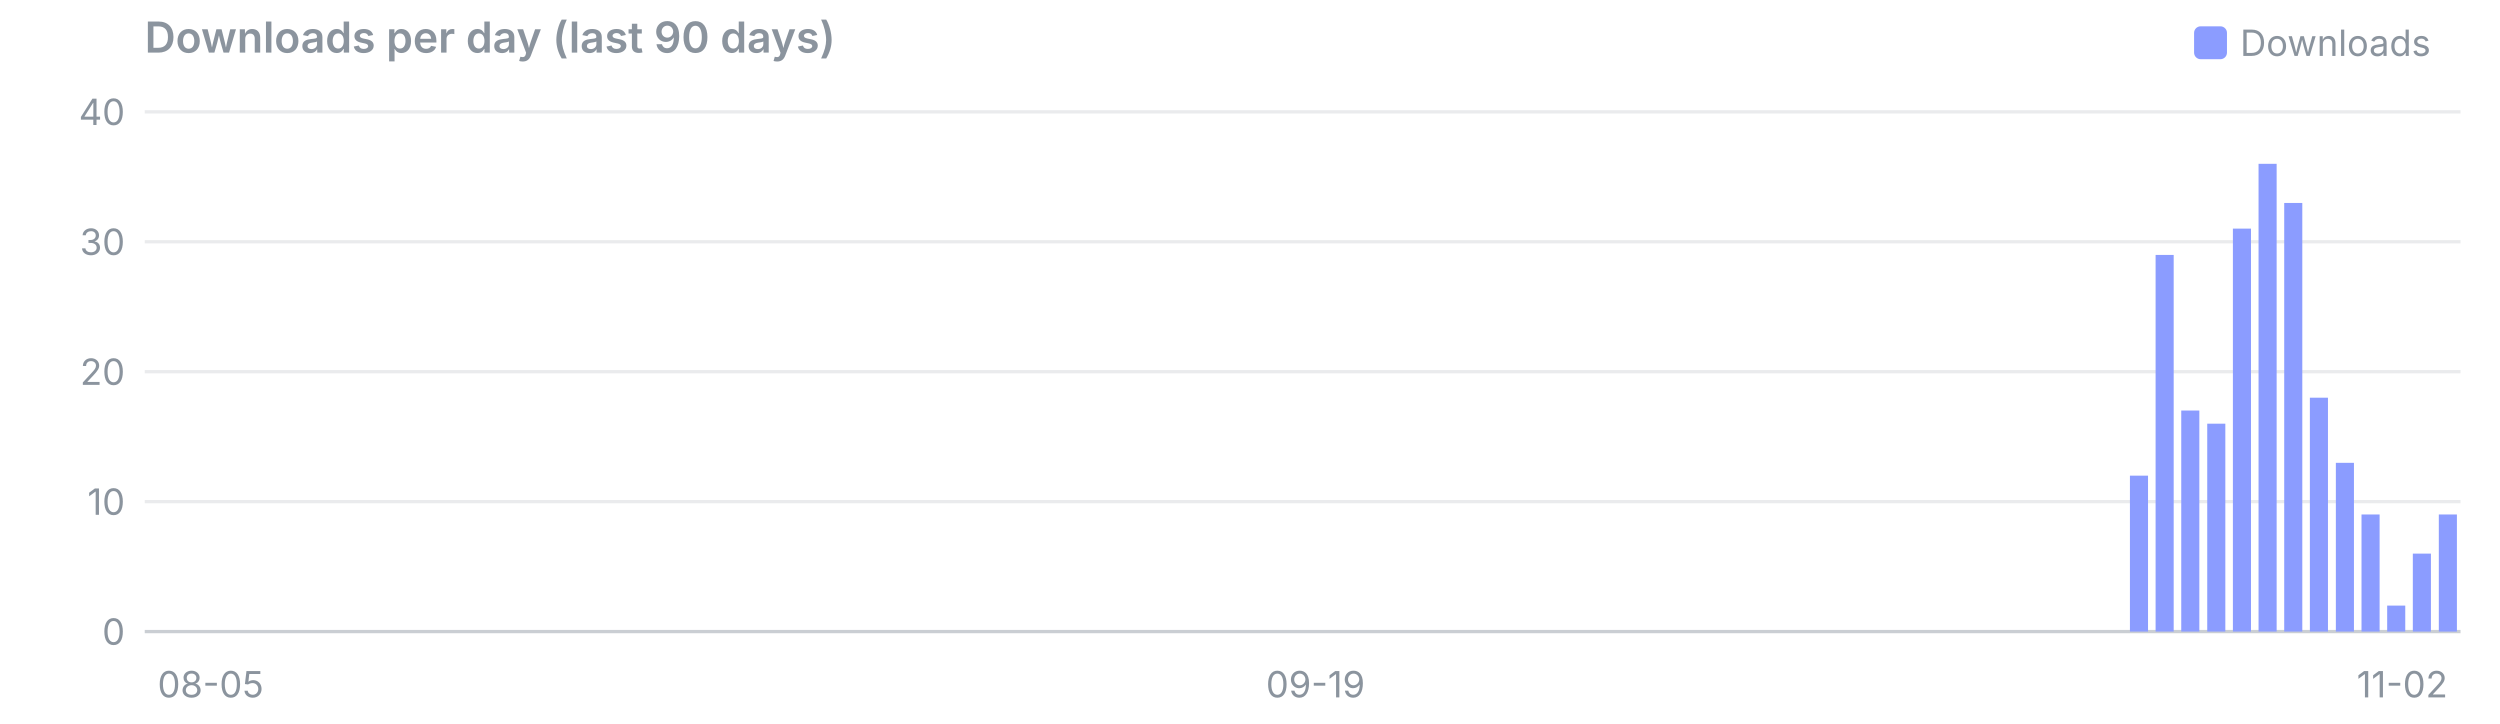
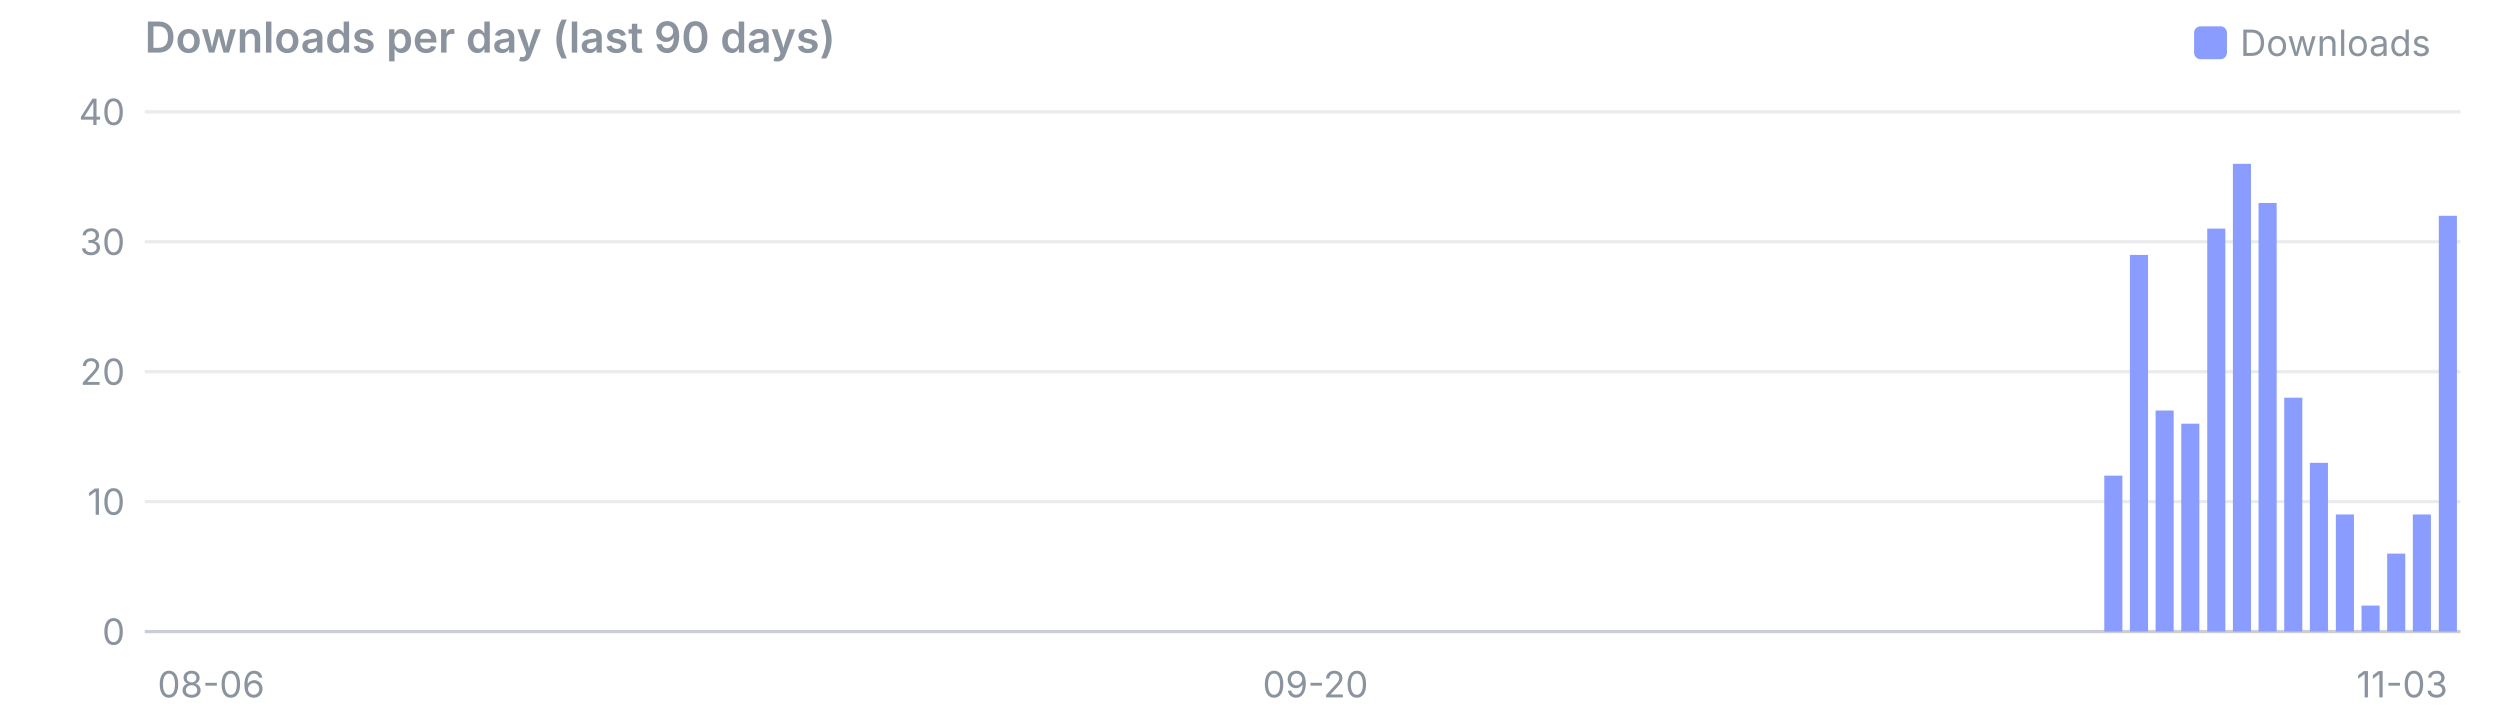
<svg xmlns="http://www.w3.org/2000/svg" viewBox="0 0 760 220" width="760" height="220" font-family="system-ui,-apple-system,Segoe UI,sans-serif" font-size="11">
  <text x="44" y="16" font-size="13" font-weight="600" fill="#8b949e">Downloads per day (last 90 days)</text>
  <rect x="667" y="8" width="10" height="10" rx="2" fill="#8b9cff" />
  <text x="681" y="17" fill="#8b949e">Downloads</text>
  <line x1="44" x2="748" y1="192.0" y2="192.0" stroke="#8b949e" stroke-opacity="0.45" />
  <text x="38" y="196.0" text-anchor="end" fill="#8b949e">0</text>
  <line x1="44" x2="748" y1="152.5" y2="152.5" stroke="#8b949e" stroke-opacity="0.18" />
  <text x="38" y="156.5" text-anchor="end" fill="#8b949e">10</text>
  <line x1="44" x2="748" y1="113.0" y2="113.0" stroke="#8b949e" stroke-opacity="0.18" />
  <text x="38" y="117.0" text-anchor="end" fill="#8b949e">20</text>
  <line x1="44" x2="748" y1="73.5" y2="73.5" stroke="#8b949e" stroke-opacity="0.18" />
  <text x="38" y="77.5" text-anchor="end" fill="#8b949e">30</text>
  <line x1="44" x2="748" y1="34.0" y2="34.0" stroke="#8b949e" stroke-opacity="0.18" />
  <text x="38" y="38.0" text-anchor="end" fill="#8b949e">40</text>
-   <text x="47.9" y="212" text-anchor="start" fill="#8b949e">08-05</text>
-   <text x="399.9" y="212" text-anchor="middle" fill="#8b949e">09-19</text>
-   <text x="744.1" y="212" text-anchor="end" fill="#8b949e">11-02</text>
-   <rect x="647.5" y="144.6" width="5.5" height="47.4" fill="#8b9cff" />
-   <rect x="655.3" y="77.5" width="5.5" height="114.5" fill="#8b9cff" />
-   <rect x="663.1" y="124.8" width="5.5" height="67.2" fill="#8b9cff" />
-   <rect x="671.0" y="128.8" width="5.5" height="63.2" fill="#8b9cff" />
-   <rect x="678.8" y="69.5" width="5.5" height="122.5" fill="#8b9cff" />
-   <rect x="686.6" y="49.8" width="5.5" height="142.2" fill="#8b9cff" />
-   <rect x="694.4" y="61.7" width="5.5" height="130.3" fill="#8b9cff" />
-   <rect x="702.2" y="120.9" width="5.5" height="71.1" fill="#8b9cff" />
-   <rect x="710.1" y="140.7" width="5.5" height="51.3" fill="#8b9cff" />
-   <rect x="717.9" y="156.4" width="5.5" height="35.6" fill="#8b9cff" />
-   <rect x="725.7" y="184.1" width="5.5" height="7.9" fill="#8b9cff" />
-   <rect x="733.5" y="168.3" width="5.5" height="23.7" fill="#8b9cff" />
-   <rect x="741.4" y="156.4" width="5.5" height="35.6" fill="#8b9cff" />
+   <text x="47.9" y="212" text-anchor="start" fill="#8b949e">08-06</text>
+   <text x="399.9" y="212" text-anchor="middle" fill="#8b949e">09-20</text>
+   <text x="744.1" y="212" text-anchor="end" fill="#8b949e">11-03</text>
+   <rect x="639.7" y="144.6" width="5.5" height="47.4" fill="#8b9cff" />
+   <rect x="647.5" y="77.5" width="5.5" height="114.5" fill="#8b9cff" />
+   <rect x="655.3" y="124.8" width="5.5" height="67.2" fill="#8b9cff" />
+   <rect x="663.1" y="128.8" width="5.5" height="63.2" fill="#8b9cff" />
+   <rect x="671.0" y="69.5" width="5.5" height="122.5" fill="#8b9cff" />
+   <rect x="678.8" y="49.8" width="5.5" height="142.2" fill="#8b9cff" />
+   <rect x="686.6" y="61.7" width="5.5" height="130.3" fill="#8b9cff" />
+   <rect x="694.4" y="120.9" width="5.5" height="71.1" fill="#8b9cff" />
+   <rect x="702.2" y="140.7" width="5.5" height="51.3" fill="#8b9cff" />
+   <rect x="710.1" y="156.4" width="5.5" height="35.6" fill="#8b9cff" />
+   <rect x="717.9" y="184.1" width="5.5" height="7.9" fill="#8b9cff" />
+   <rect x="725.7" y="168.3" width="5.5" height="23.7" fill="#8b9cff" />
+   <rect x="733.5" y="156.4" width="5.5" height="35.6" fill="#8b9cff" />
+   <rect x="741.4" y="65.6" width="5.5" height="126.4" fill="#8b9cff" />
</svg>
